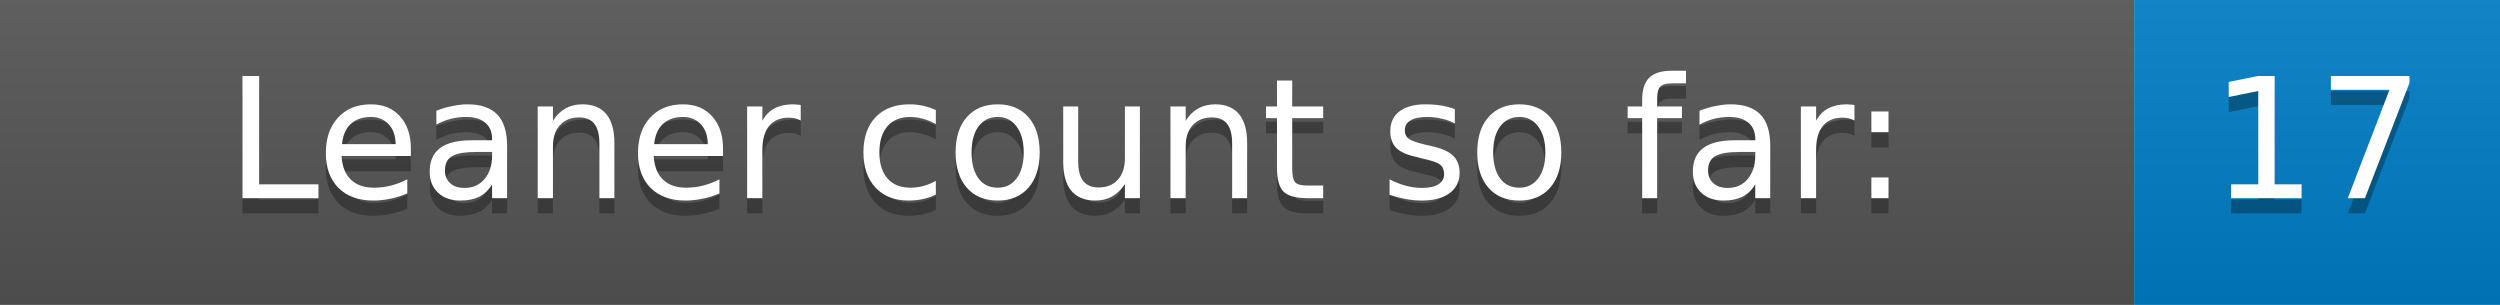
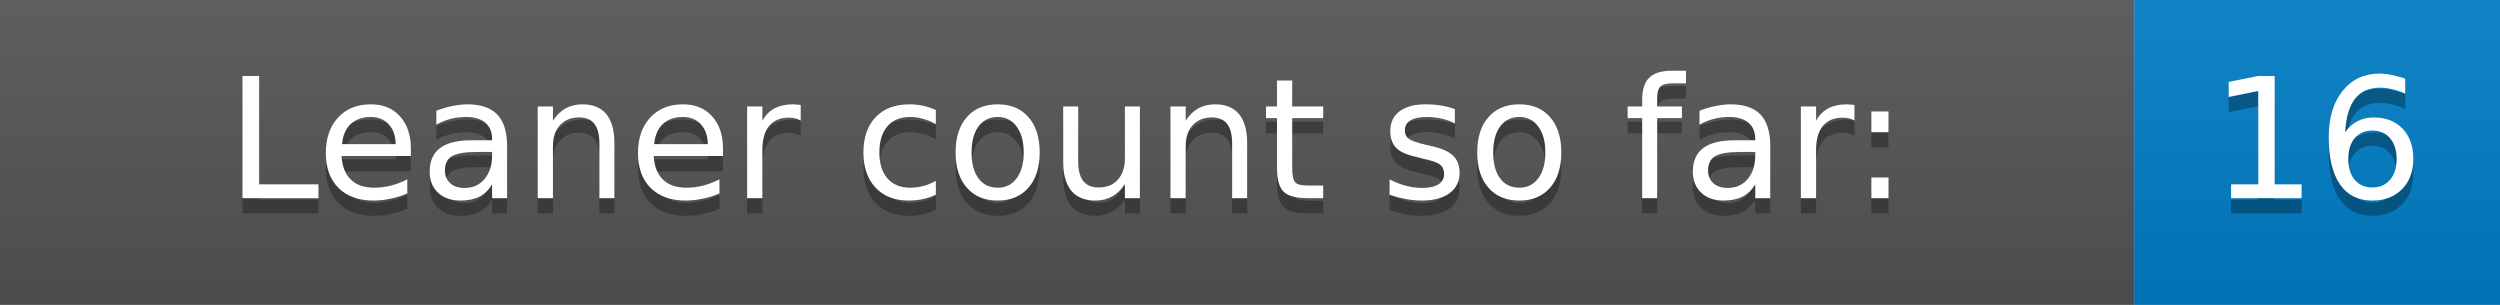
<svg xmlns="http://www.w3.org/2000/svg" width="164.0" height="20">
  <defs>
    <linearGradient id="gradient" x2="0" y2="100%">
      <stop offset="0" stop-color="#bbb" stop-opacity=".1" />
      <stop offset="1" stop-opacity=".1" />
    </linearGradient>
  </defs>
  <g>
    <rect width="140.0" height="20" fill="#555" />
    <rect x="140.0" width="24" height="20" fill="#007ec6" />
    <rect width="164.0" height="20" fill="url(#gradient)" />
  </g>
  <g fill="#fff" text-anchor="middle" font-family="DejaVu Sans,Verdana,Geneva,sans-serif" font-size="11">
    <text x="70.0" y="14" fill="#010101" fill-opacity=".3">Leaner count so far:</text>
    <text x="70.0" y="13">Leaner count so far:</text>
-     <text x="152.0" y="14" fill="#010101" fill-opacity=".3">17</text>
-     <text x="152.0" y="13">17</text>
+     <text x="152.0" y="14" fill="#010101" fill-opacity=".3">16</text>
+     <text x="152.0" y="13">16</text>
  </g>
</svg>
